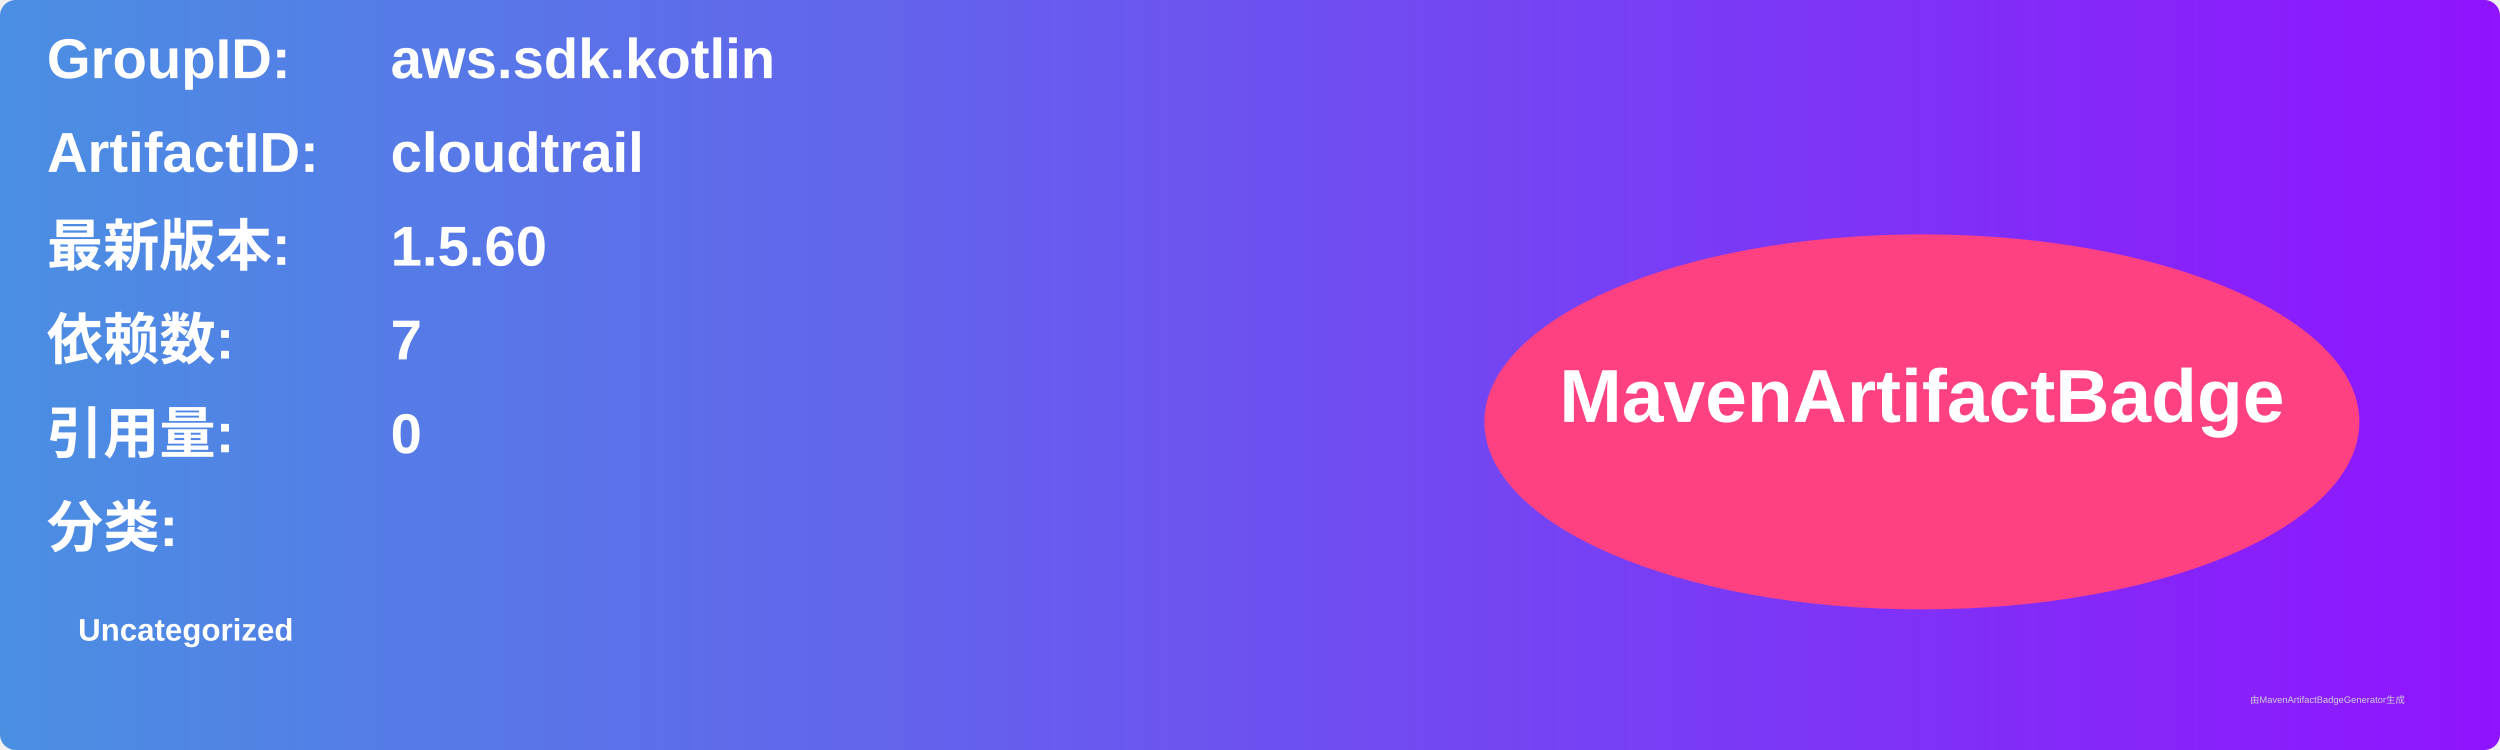
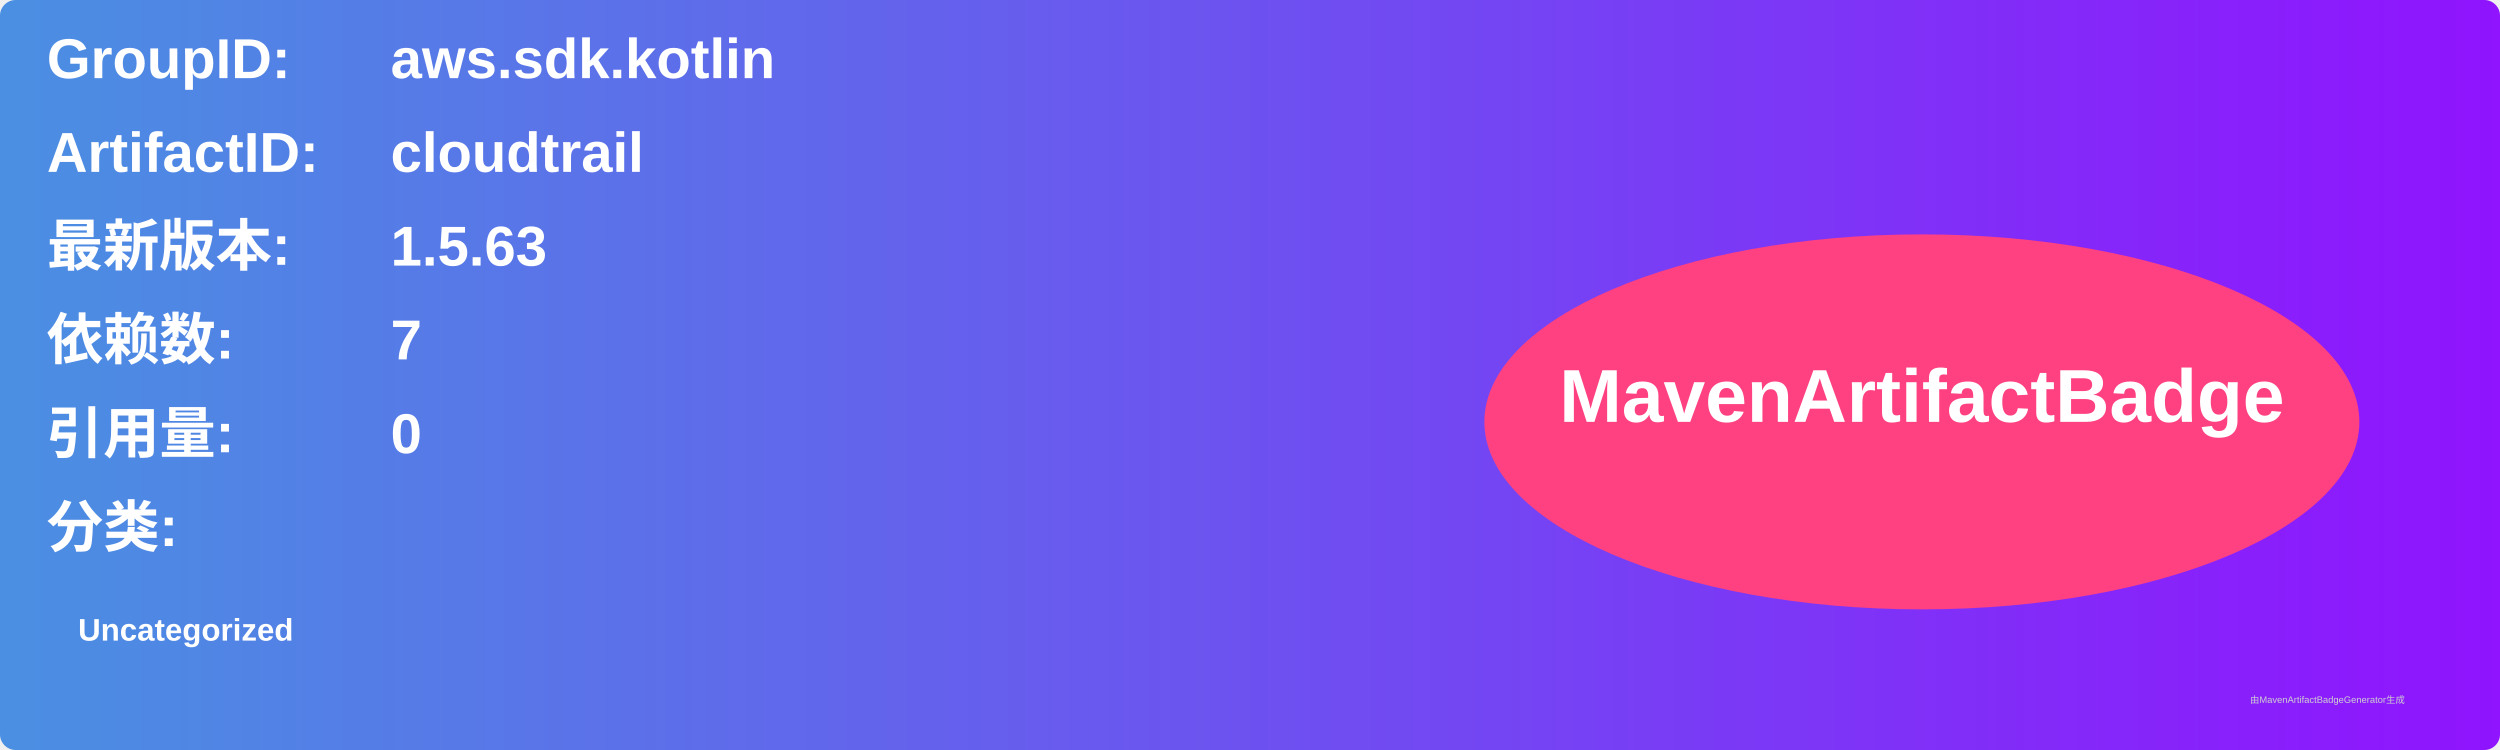
<svg xmlns="http://www.w3.org/2000/svg" width="800" height="240" viewBox="0 0 800 240">
  <linearGradient id="grad" x1="0%" y1="0%" x2="100%" y2="0%">
    <stop offset="0%" stop-color="#4a90e2" />
    <stop offset="100%" stop-color="#9013fe" />
  </linearGradient>
  <rect width="100%" height="100%" rx="5" ry="5" fill="url(#grad)" />
  <g transform="translate(15, 15)">
    <text x="0" y="10" font-family="Arial" font-size="18" fill="white" font-weight="bold" width="260">GroupID:</text>
    <text x="110" y="10" font-family="Arial" font-size="18" fill="white" font-weight="bold" width="460">aws.sdk.kotlin</text>
    <text x="0" y="40" font-family="Arial" font-size="18" fill="white" font-weight="bold" width="260">ArtifactID:</text>
    <text x="110" y="40" font-family="Arial" font-size="18" fill="white" font-weight="bold" width="460">cloudtrail</text>
    <text x="0" y="70" font-family="Arial" font-size="18" fill="white" font-weight="bold">最新版本:</text>
    <text x="110" y="70" font-family="Arial" font-size="18" fill="white" font-weight="bold">
-       <tspan font-weight="bold">1.5.60</tspan>
+       <tspan font-weight="bold">1.5.63</tspan>
    </text>
    <text x="0" y="100" font-family="Arial" font-size="18" fill="white" font-weight="bold">依赖数: </text>
    <text x="110" y="100" font-family="Arial" font-size="18" fill="white">
      <tspan font-weight="bold">7</tspan>
    </text>
    <text x="0" y="130" font-family="Arial" font-size="18" fill="white" font-weight="bold">引用量: </text>
    <text x="110" y="130" font-family="Arial" font-size="18" fill="white">
      <tspan font-weight="bold">0</tspan>
    </text>
    <text x="0" y="160" font-family="Arial" font-size="18" fill="white" font-weight="bold">分类:</text>
    <text x="10" y="190" font-family="Arial" font-size="10" fill="white">
      <tspan font-weight="bold">Uncategorized</tspan>
    </text>
    <ellipse cx="600" cy="120" rx="140" ry="60" fill="#ff4081" />
    <text x="600" y="120" text-anchor="middle" font-family="Arial" font-size="24" fill="white" font-weight="bold">MavenArtifactBadge</text>
  </g>
  <text x="720" y="225" font-family="Arial" font-size="3" fill="#d0d0d0">由MavenArtifactBadgeGenerator生成</text>
</svg>
